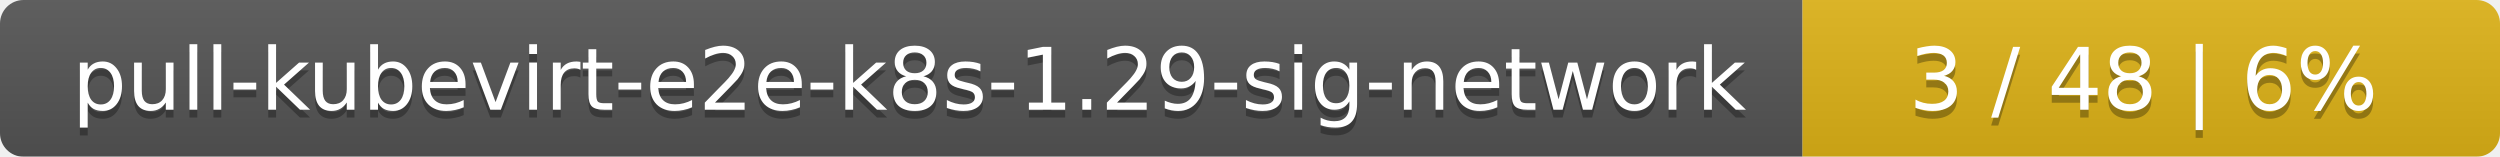
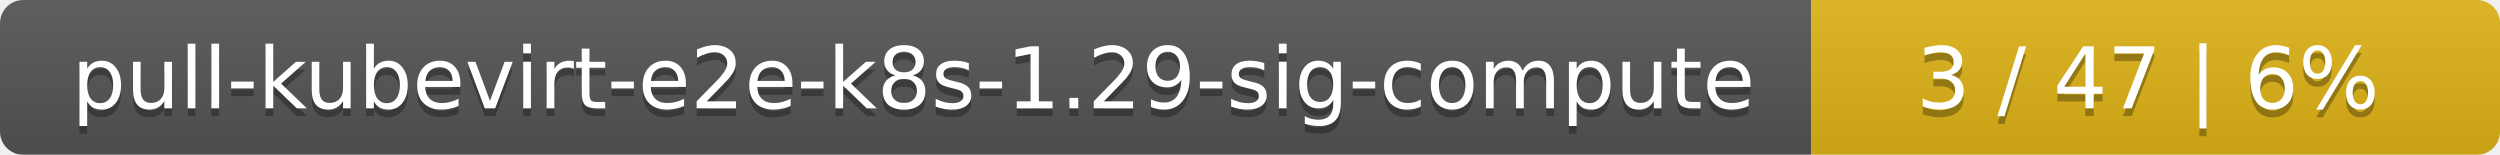
- <svg xmlns="http://www.w3.org/2000/svg" width="319" height="20">
+ <svg xmlns="http://www.w3.org/2000/svg" width="323" height="20">
  <linearGradient id="smooth" x2="0" y2="100%">
    <stop offset="0" stop-color="#bbb" stop-opacity=".1" />
    <stop offset="1" stop-opacity=".1" />
  </linearGradient>
  <mask id="round">
-     <rect width="319" height="20" rx="3" fill="#fff" />
+     <rect width="323" height="20" rx="3" fill="#fff" />
  </mask>
  <g mask="url(#round)">
-     <rect width="230" height="20" fill="#555" />
-     <rect x="230" width="89" height="20" fill="#dfb317" />
-     <rect width="319" height="20" fill="url(#smooth)" />
+     <rect width="234" height="20" fill="#555" />
+     <rect x="234" width="89" height="20" fill="#dfb317" />
+     <rect width="323" height="20" fill="url(#smooth)" />
  </g>
  <g fill="#fff" text-anchor="middle" font-family="DejaVu Sans,Verdana,Geneva,sans-serif" font-size="11">
-     <text x="116" y="15" fill="#010101" fill-opacity=".3">pull-kubevirt-e2e-k8s-1.29-sig-network</text>
-     <text x="116" y="14">pull-kubevirt-e2e-k8s-1.29-sig-network</text>
-     <text x="273.5" y="15" fill="#010101" fill-opacity=".3">3 / 48    |    6%</text>
-     <text x="273.5" y="14">3 / 48    |    6%</text>
+     <text x="118" y="15" fill="#010101" fill-opacity=".3">pull-kubevirt-e2e-k8s-1.29-sig-compute</text>
+     <text x="118" y="14">pull-kubevirt-e2e-k8s-1.29-sig-compute</text>
+     <text x="277.5" y="15" fill="#010101" fill-opacity=".3">3 / 47    |    6%</text>
+     <text x="277.5" y="14">3 / 47    |    6%</text>
  </g>
</svg>
